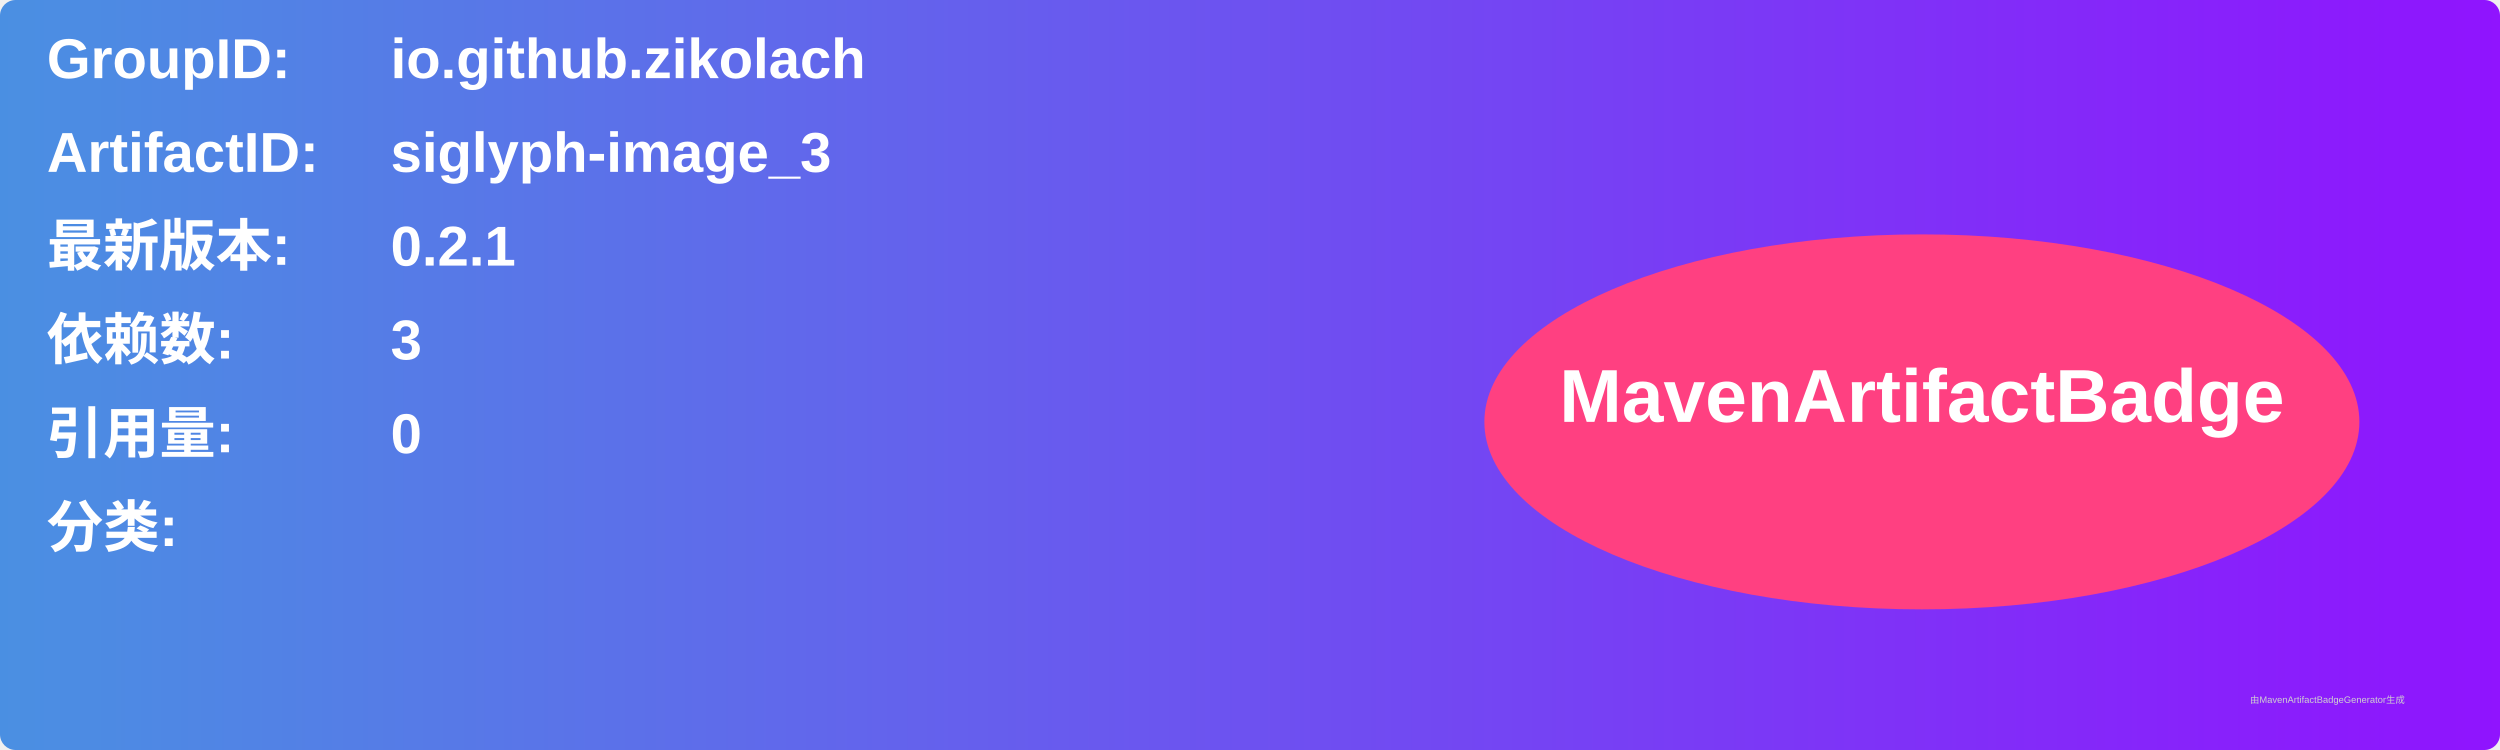
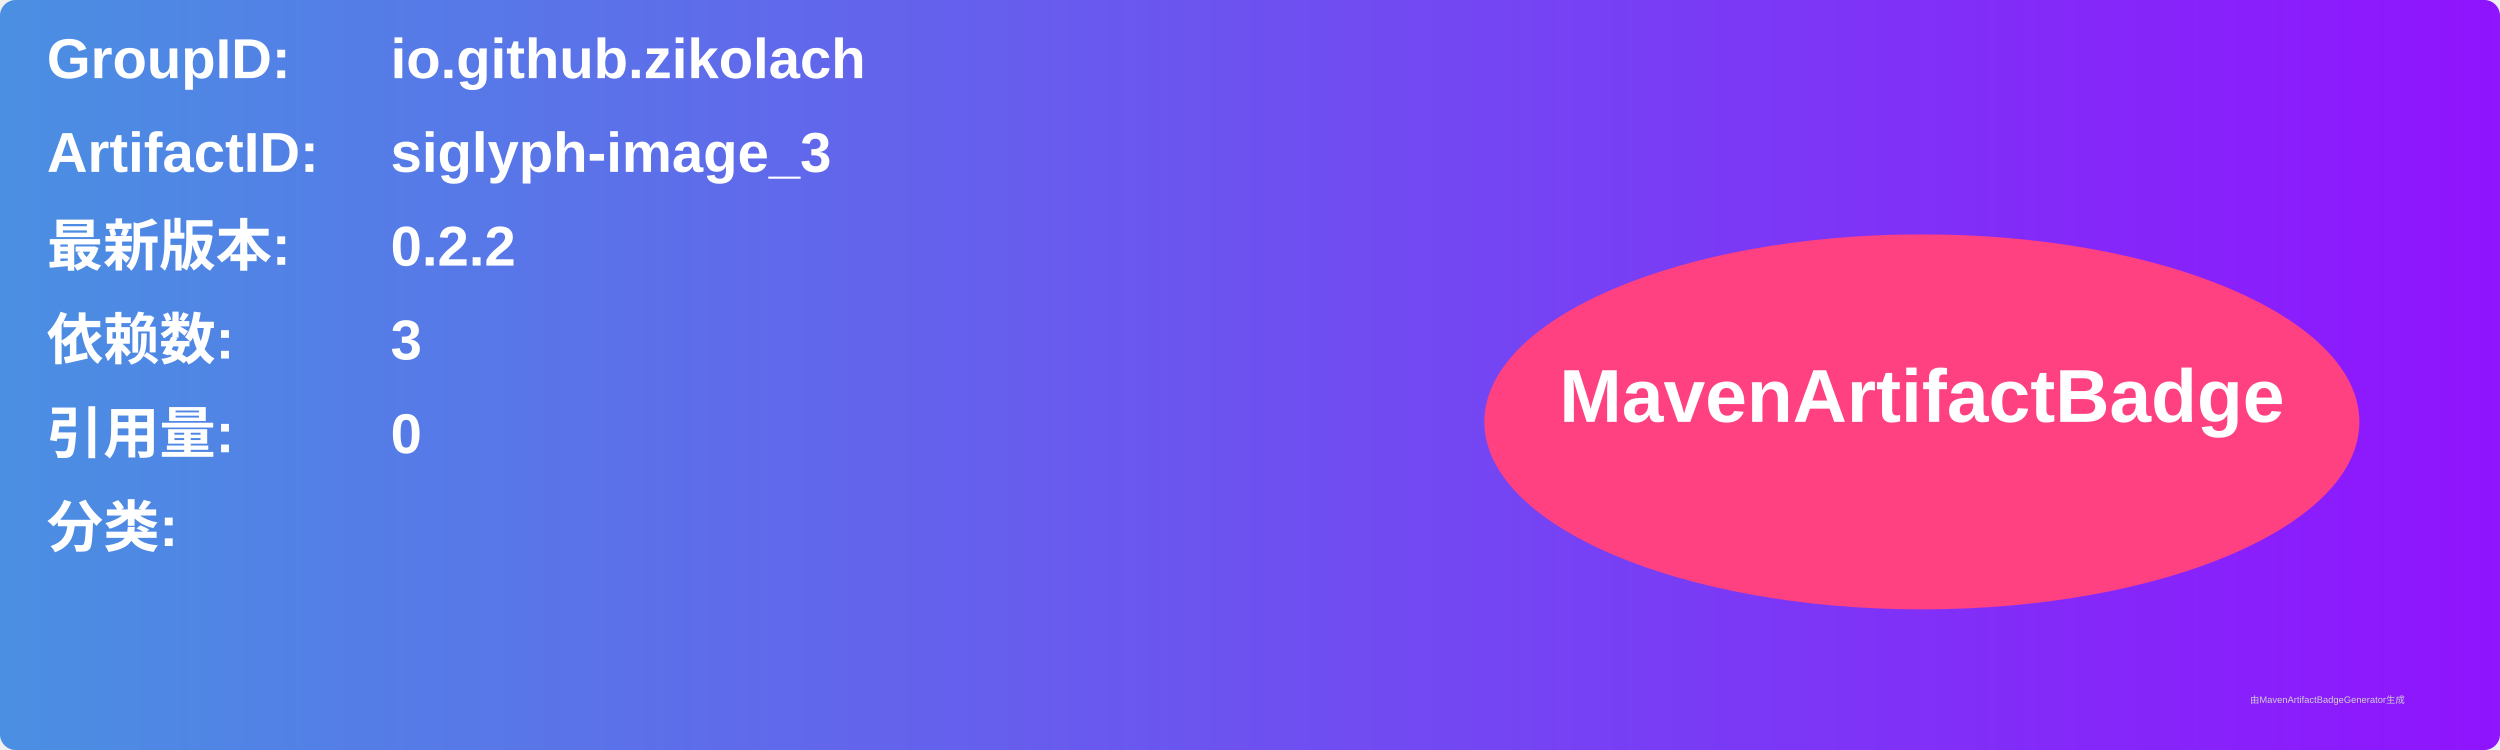
<svg xmlns="http://www.w3.org/2000/svg" width="800" height="240" viewBox="0 0 800 240">
  <linearGradient id="grad" x1="0%" y1="0%" x2="100%" y2="0%">
    <stop offset="0%" stop-color="#4a90e2" />
    <stop offset="100%" stop-color="#9013fe" />
  </linearGradient>
  <rect width="100%" height="100%" rx="5" ry="5" fill="url(#grad)" />
  <g transform="translate(15, 15)">
    <text x="0" y="10" font-family="Arial" font-size="18" fill="white" font-weight="bold" width="260">GroupID:</text>
    <text x="110" y="10" font-family="Arial" font-size="18" fill="white" font-weight="bold" width="460">io.github.zikolach</text>
    <text x="0" y="40" font-family="Arial" font-size="18" fill="white" font-weight="bold" width="260">ArtifactID:</text>
    <text x="110" y="40" font-family="Arial" font-size="18" fill="white" font-weight="bold" width="460">siglyph-image_3</text>
    <text x="0" y="70" font-family="Arial" font-size="18" fill="white" font-weight="bold">最新版本:</text>
    <text x="110" y="70" font-family="Arial" font-size="18" fill="white" font-weight="bold">
-       <tspan font-weight="bold">0.2.1</tspan>
+       <tspan font-weight="bold">0.2.2</tspan>
    </text>
    <text x="0" y="100" font-family="Arial" font-size="18" fill="white" font-weight="bold">依赖数: </text>
    <text x="110" y="100" font-family="Arial" font-size="18" fill="white">
      <tspan font-weight="bold">3</tspan>
    </text>
    <text x="0" y="130" font-family="Arial" font-size="18" fill="white" font-weight="bold">引用量: </text>
    <text x="110" y="130" font-family="Arial" font-size="18" fill="white">
      <tspan font-weight="bold">0</tspan>
    </text>
    <text x="0" y="160" font-family="Arial" font-size="18" fill="white" font-weight="bold">分类:</text>
    <text x="10" y="190" font-family="Arial" font-size="10" fill="white">
      <tspan font-weight="bold" />
    </text>
    <ellipse cx="600" cy="120" rx="140" ry="60" fill="#ff4081" />
    <text x="600" y="120" text-anchor="middle" font-family="Arial" font-size="24" fill="white" font-weight="bold">MavenArtifactBadge</text>
  </g>
  <text x="720" y="225" font-family="Arial" font-size="3" fill="#d0d0d0">由MavenArtifactBadgeGenerator生成</text>
</svg>
